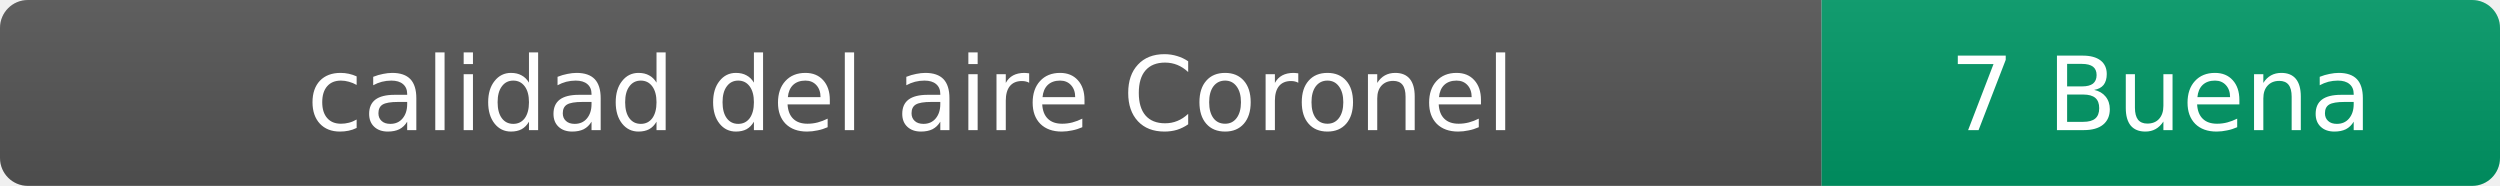
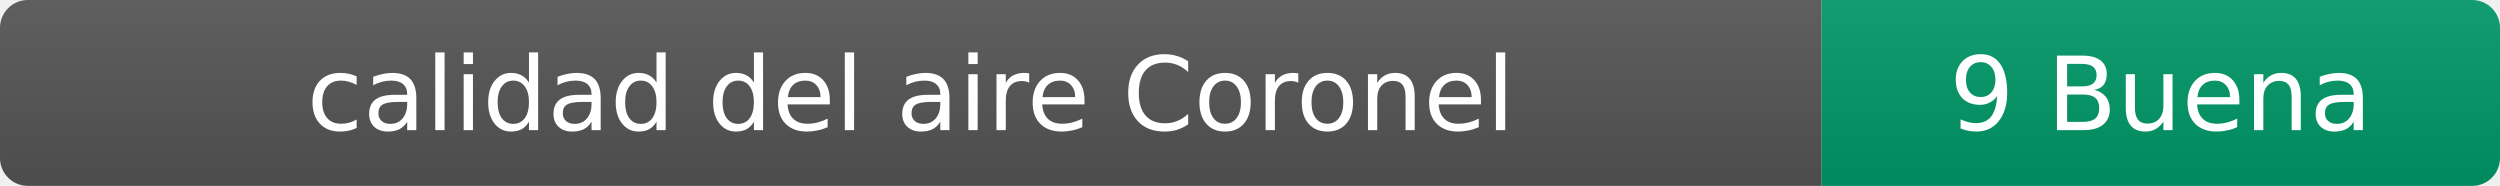
- <svg xmlns="http://www.w3.org/2000/svg" width="269" height="20" role="img" aria-label="calidad del aire: 7 Buena">
+ <svg xmlns="http://www.w3.org/2000/svg" width="269" height="20" role="img" aria-label="calidad del aire: 9 Buena">
  <linearGradient id="s" x2="0" y2="100%">
    <stop offset="0" stop-color="#bbb" stop-opacity=".1" />
    <stop offset="1" stop-opacity=".1" />
  </linearGradient>
  <clipPath id="r">
    <rect width="269" height="20" rx="3" fill="#fff" />
  </clipPath>
  <g clip-path="url(#r)">
    <rect width="196" height="20" fill="#555" />
    <rect x="196" width="73" height="20" fill="#009966" />
    <rect width="269" height="20" fill="url(#s)" />
  </g>
  <g fill="#fff" text-anchor="middle" font-family="Verdana,Geneva,DejaVu Sans,sans-serif" font-size="11">
    <text x="98" y="14">calidad del aire Coronel</text>
-     <text x="232.5" y="14">7 Buena</text>
+     <text x="232.5" y="14">9 Buena</text>
  </g>
</svg>
